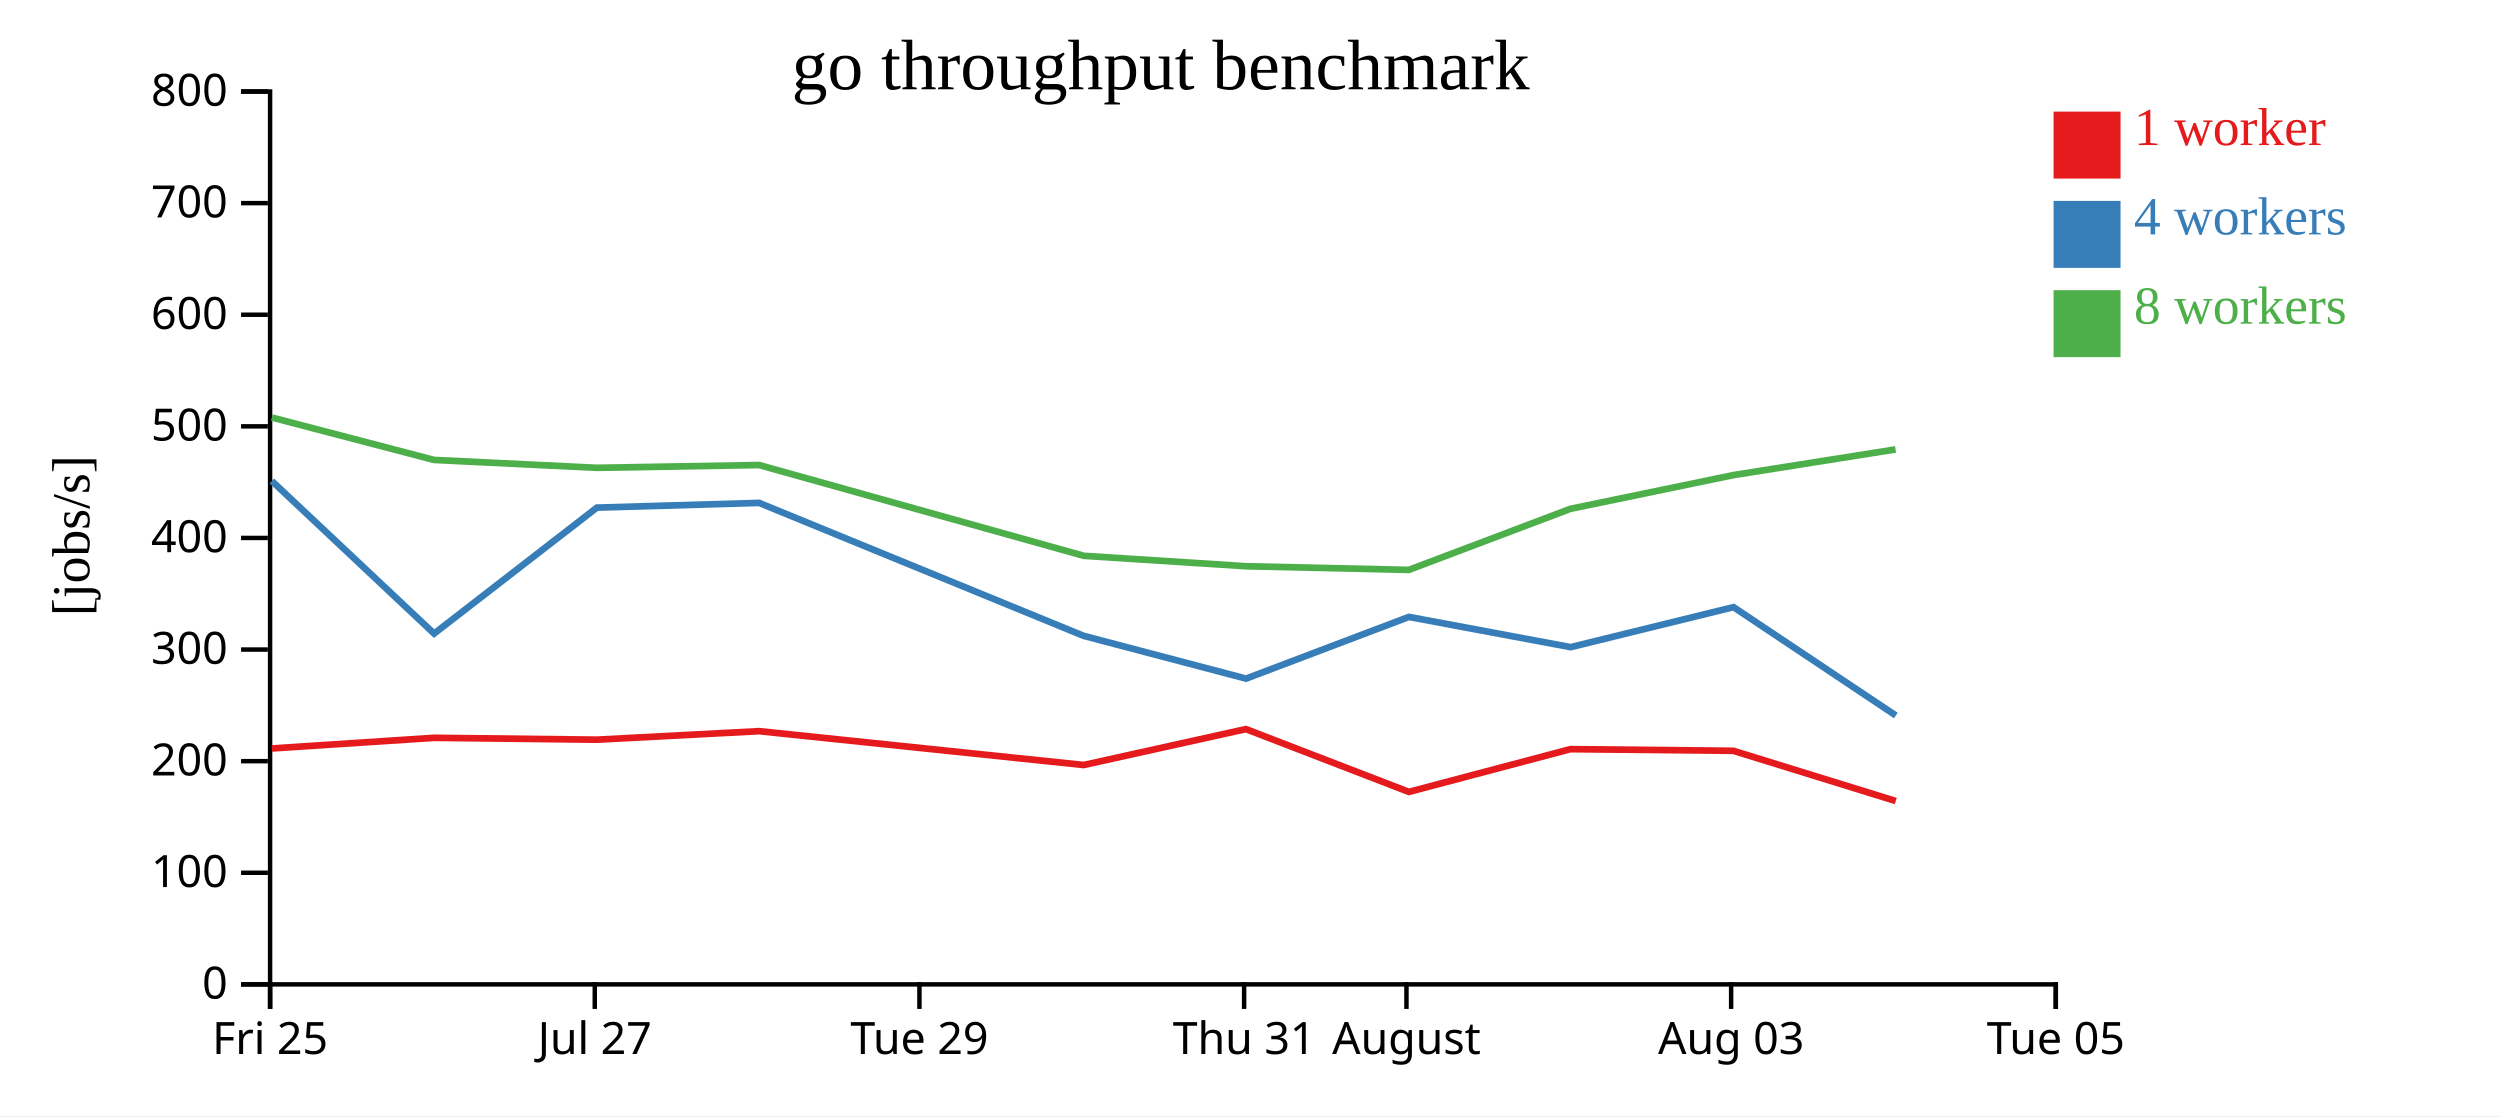
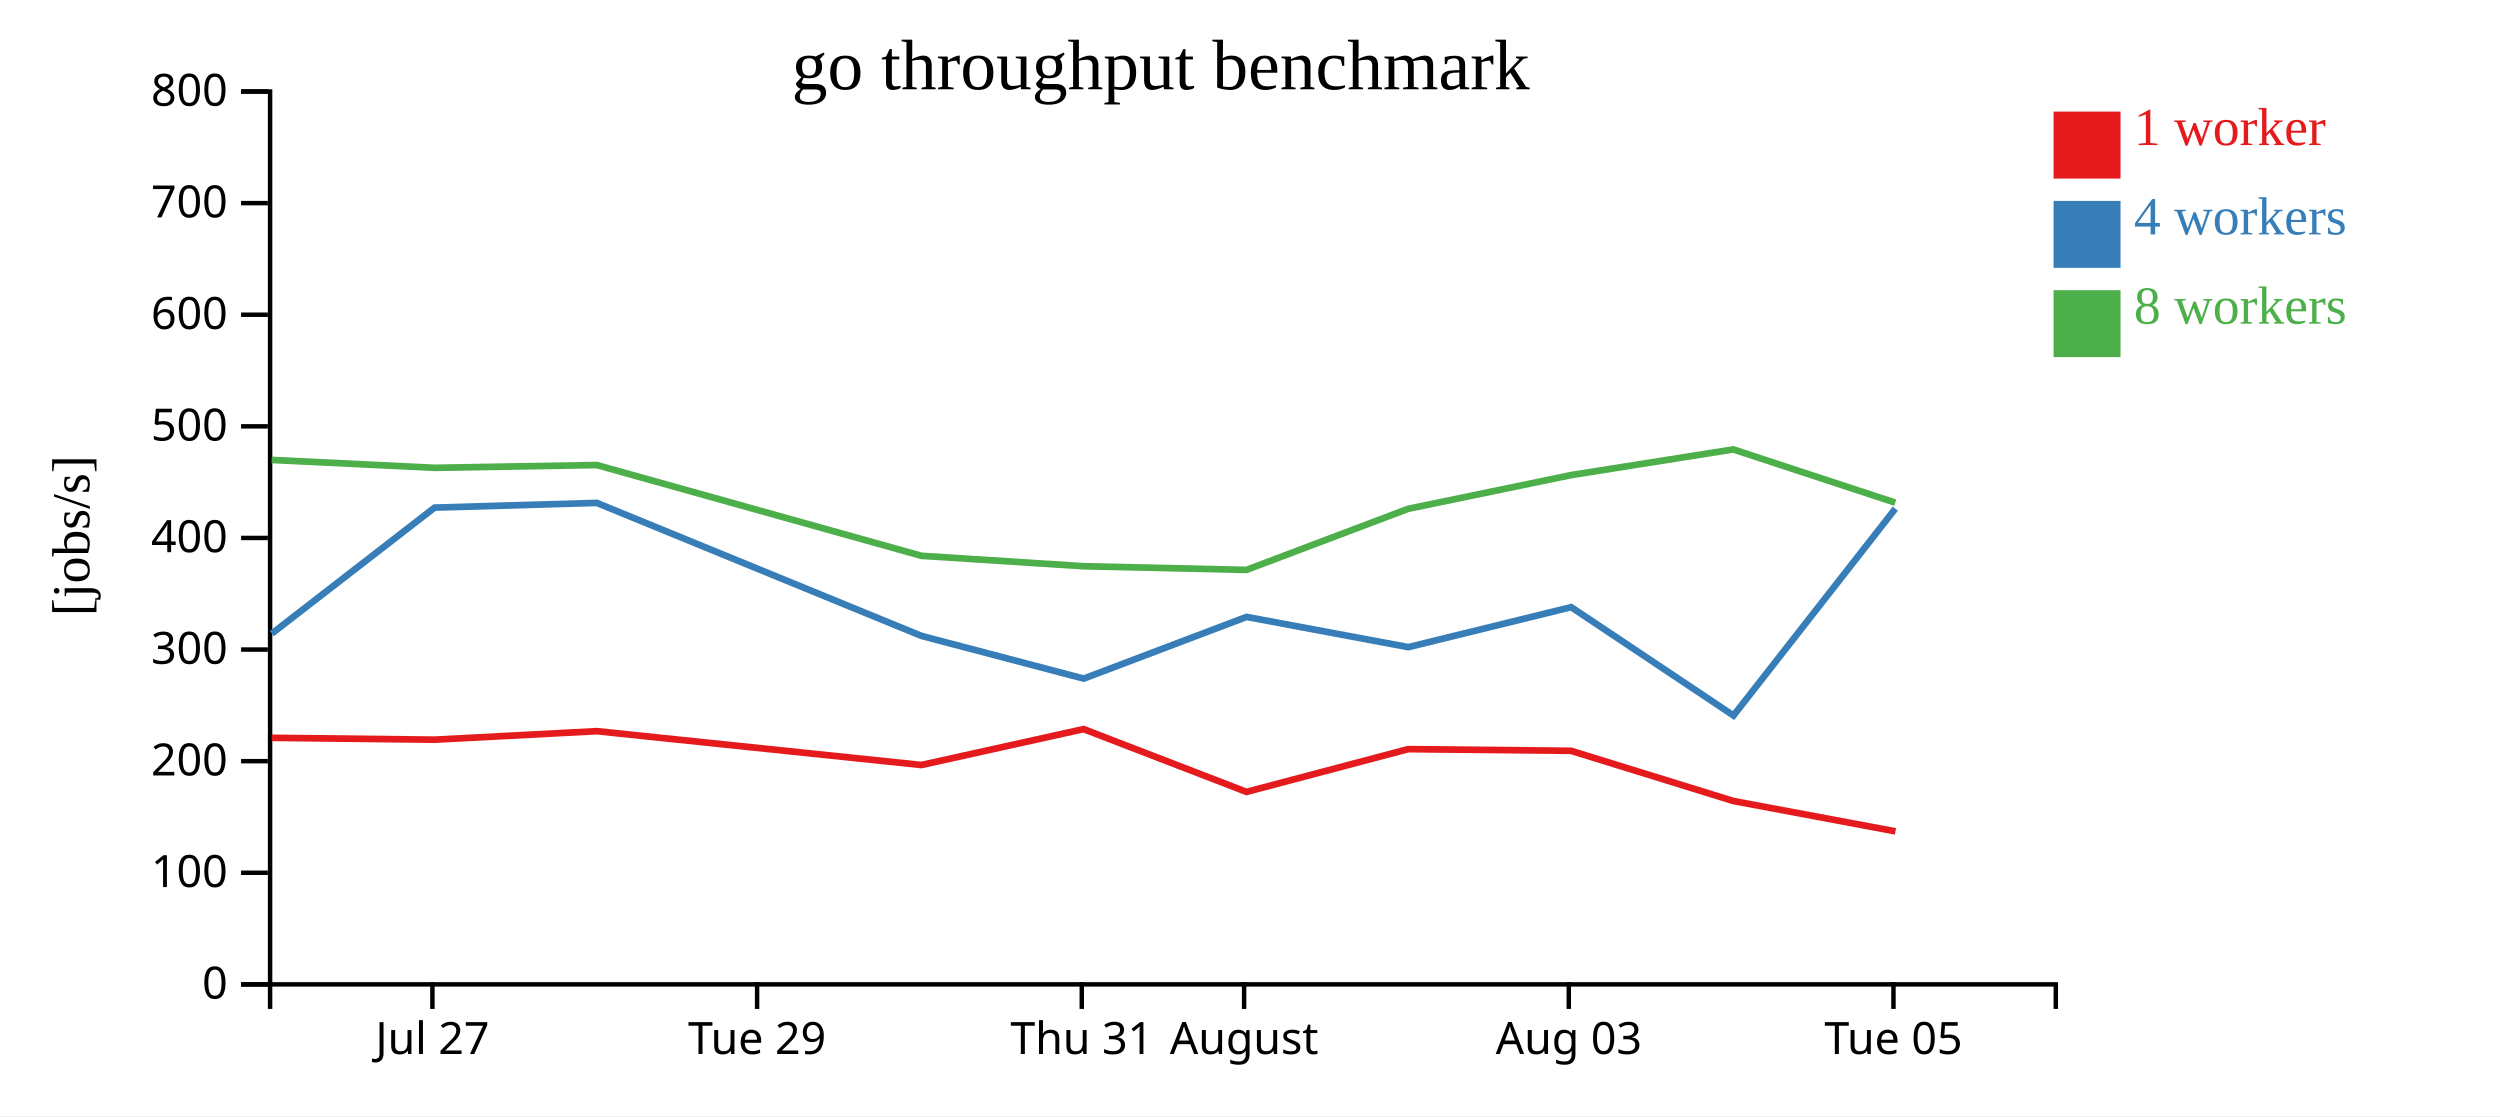
<svg xmlns="http://www.w3.org/2000/svg" width="560" height="250">
  <rect width="100%" height="100%" fill="white" />
  <g transform="translate(60,20)">
    <g transform="translate(0,200)" fill="none" font-size="10" font-family="sans-serif" text-anchor="middle">
      <path class="domain" stroke="currentColor" d="M0.5,6V0.5H400.5V6" />
-       <g class="tick" opacity="1" transform="translate(0.5,0)">
-         <line stroke="currentColor" y2="6" />
-         <text fill="currentColor" y="9" dy="0.71em">Fri 25</text>
-       </g>
-       <g class="tick" opacity="1" transform="translate(73.22727,0)">
+       <g class="tick" opacity="1" transform="translate(36.86364,0)">
        <line stroke="currentColor" y2="6" />
        <text fill="currentColor" y="9" dy="0.71em">Jul 27</text>
      </g>
-       <g class="tick" opacity="1" transform="translate(145.9545,0)">
+       <g class="tick" opacity="1" transform="translate(109.5909,0)">
        <line stroke="currentColor" y2="6" />
        <text fill="currentColor" y="9" dy="0.71em">Tue 29</text>
      </g>
-       <g class="tick" opacity="1" transform="translate(218.6818,0)">
+       <g class="tick" opacity="1" transform="translate(182.3182,0)">
        <line stroke="currentColor" y2="6" />
        <text fill="currentColor" y="9" dy="0.71em">Thu 31</text>
      </g>
-       <g class="tick" opacity="1" transform="translate(255.0455,0)">
+       <g class="tick" opacity="1" transform="translate(218.6818,0)">
        <line stroke="currentColor" y2="6" />
        <text fill="currentColor" y="9" dy="0.71em">August</text>
      </g>
-       <g class="tick" opacity="1" transform="translate(327.7727,0)">
+       <g class="tick" opacity="1" transform="translate(291.4091,0)">
        <line stroke="currentColor" y2="6" />
        <text fill="currentColor" y="9" dy="0.71em">Aug 03</text>
      </g>
-       <g class="tick" opacity="1" transform="translate(400.5,0)">
+       <g class="tick" opacity="1" transform="translate(364.1364,0)">
        <line stroke="currentColor" y2="6" />
        <text fill="currentColor" y="9" dy="0.71em">Tue 05</text>
      </g>
    </g>
    <g fill="none" font-size="10" font-family="sans-serif" text-anchor="end">
      <path class="domain" stroke="currentColor" d="M-6,200.5H0.5V0.5H-6" />
      <g class="tick" opacity="1" transform="translate(0,200.5)">
        <line stroke="currentColor" x2="-6" />
        <text fill="currentColor" x="-9" dy="0.32em">0</text>
      </g>
      <g class="tick" opacity="1" transform="translate(0,175.5)">
        <line stroke="currentColor" x2="-6" />
        <text fill="currentColor" x="-9" dy="0.32em">100</text>
      </g>
      <g class="tick" opacity="1" transform="translate(0,150.5)">
        <line stroke="currentColor" x2="-6" />
        <text fill="currentColor" x="-9" dy="0.32em">200</text>
      </g>
      <g class="tick" opacity="1" transform="translate(0,125.5)">
        <line stroke="currentColor" x2="-6" />
        <text fill="currentColor" x="-9" dy="0.32em">300</text>
      </g>
      <g class="tick" opacity="1" transform="translate(0,100.5)">
        <line stroke="currentColor" x2="-6" />
        <text fill="currentColor" x="-9" dy="0.32em">400</text>
      </g>
      <g class="tick" opacity="1" transform="translate(0,75.5)">
        <line stroke="currentColor" x2="-6" />
        <text fill="currentColor" x="-9" dy="0.32em">500</text>
      </g>
      <g class="tick" opacity="1" transform="translate(0,50.5)">
        <line stroke="currentColor" x2="-6" />
        <text fill="currentColor" x="-9" dy="0.32em">600</text>
      </g>
      <g class="tick" opacity="1" transform="translate(0,25.5)">
        <line stroke="currentColor" x2="-6" />
        <text fill="currentColor" x="-9" dy="0.32em">700</text>
      </g>
      <g class="tick" opacity="1" transform="translate(0,0.5)">
        <line stroke="currentColor" x2="-6" />
        <text fill="currentColor" x="-9" dy="0.32em">800</text>
      </g>
    </g>
    <text text-anchor="middle" style="font-size: 12px" transform="rotate(-90)" y="-40" x="-100">[jobs/s]</text>
    <text text-anchor="middle" style="font-size: 16px" y="0" x="200">go throughput benchmark</text>
-     <path class="line" fill="none" stroke="#e41a1c" stroke-width="1.5" d="M0.892,147.655L37.228,145.271L73.708,145.688L110.048,143.782L182.749,151.362L219.085,143.317L255.577,157.385L291.781,147.808L328.274,148.181L364.649,159.429" />
-     <path class="line" fill="none" stroke="#377eb8" stroke-width="1.5" d="M0.89,87.741L37.241,121.924L73.705,93.707L110.048,92.65L182.743,122.433L219.107,132.01L255.592,118.189L291.827,124.962L328.305,115.999L364.669,140.277" />
-     <path class="line" fill="none" stroke="#4daf4a" stroke-width="1.5" d="M0.883,73.524L37.217,83.023L73.703,84.793L110.043,84.17L182.748,104.501L219.088,106.838L255.563,107.658L291.766,93.978L328.264,86.424L364.607,80.668" />
+     <path class="line" fill="none" stroke="#e41a1c" stroke-width="1.5" d="M0.864,145.271L37.345,145.688L73.684,143.782L146.385,151.362L182.721,143.317L219.213,157.385L255.418,147.808L291.91,148.181L328.285,159.429L364.584,166.228" />
+     <path class="line" fill="none" stroke="#377eb8" stroke-width="1.5" d="M0.878,121.924L37.342,93.707L73.684,92.65L146.38,122.433L182.744,132.01L219.229,118.189L255.463,124.962L291.941,115.999L328.305,140.277L364.554,93.94" />
+     <path class="line" fill="none" stroke="#4daf4a" stroke-width="1.5" d="M0.854,83.023L37.339,84.793L73.679,84.17L146.384,104.501L182.724,106.838L219.199,107.658L255.403,93.978L291.9,86.424L328.243,80.668L364.546,92.596" />
    <rect class="dot" x="400" y="5" width="15" height="15" style="fill: #e41a1c;" />
    <rect class="dot" x="400" y="25" width="15" height="15" style="fill: #377eb8;" />
    <rect class="dot" x="400" y="45" width="15" height="15" style="fill: #4daf4a;" />
    <text class="label" x="418" y="12.5" style="fill: #e41a1c; alignment-baseline: middle;" text-anchor="left">1 worker</text>
    <text class="label" x="418" y="32.5" style="fill: #377eb8; alignment-baseline: middle;" text-anchor="left">4 workers</text>
    <text class="label" x="418" y="52.5" style="fill: #4daf4a; alignment-baseline: middle;" text-anchor="left">8 workers</text>
  </g>
</svg>
